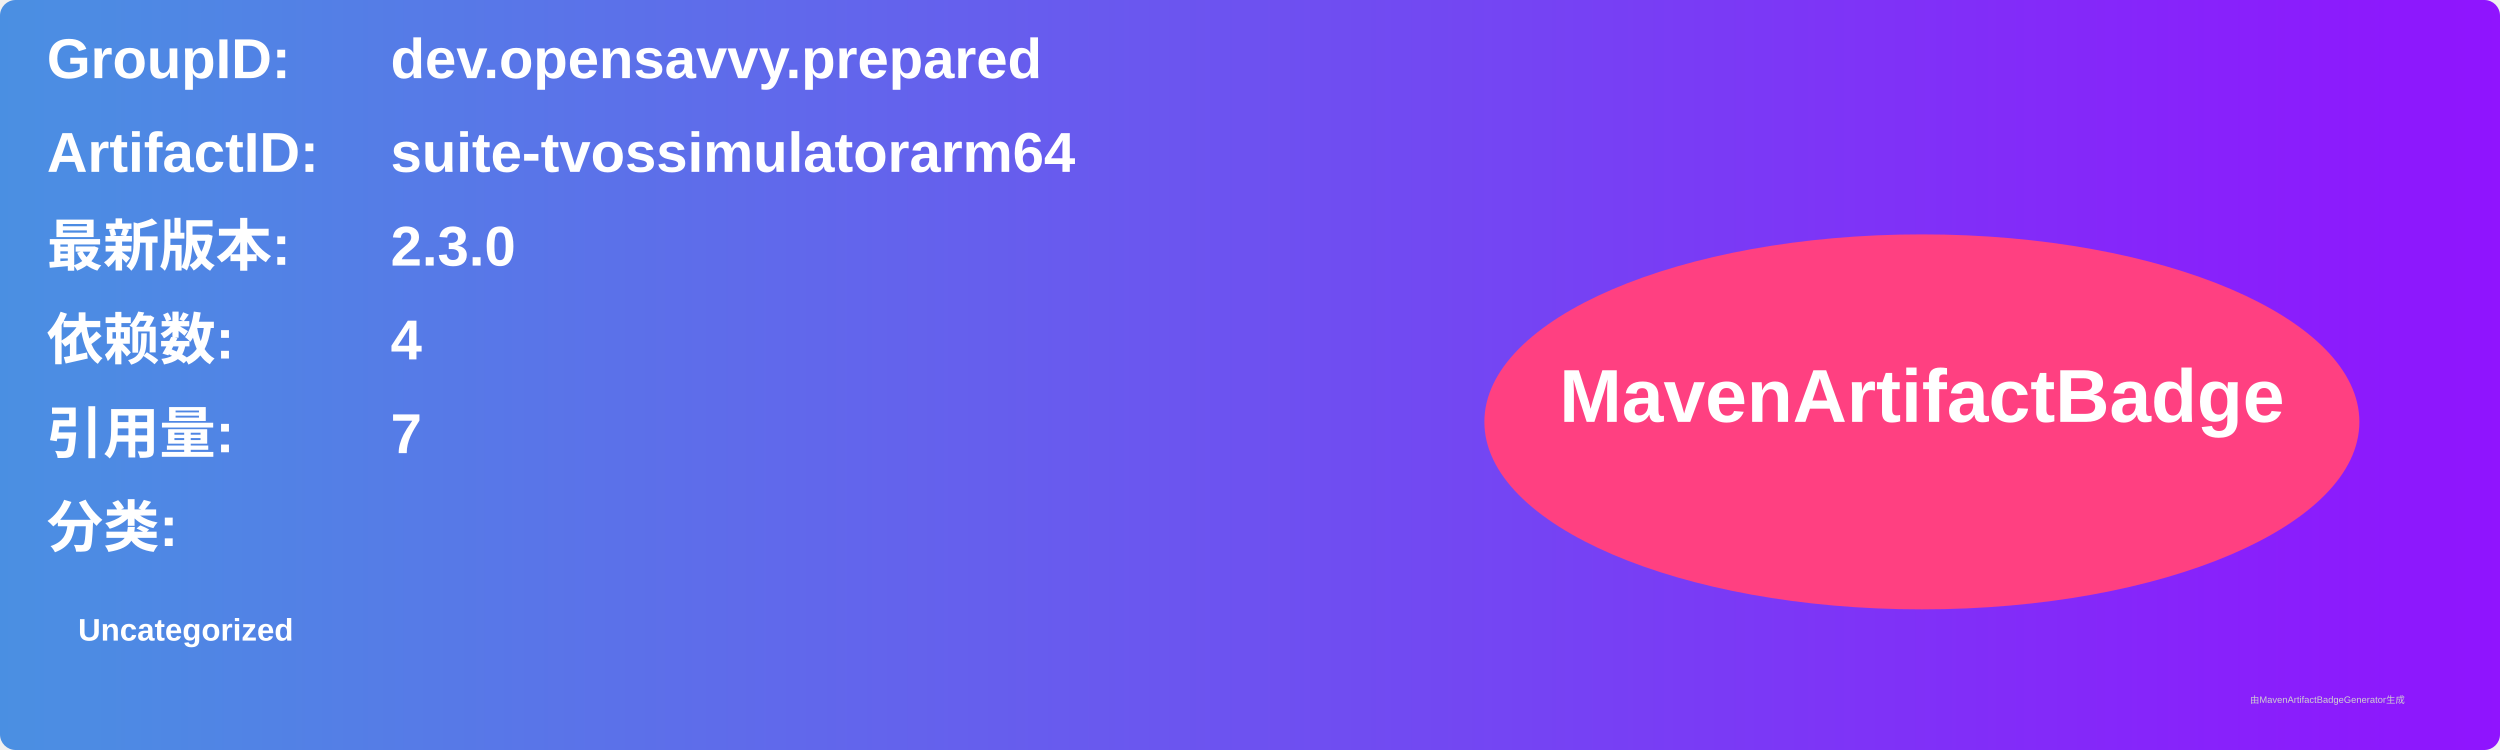
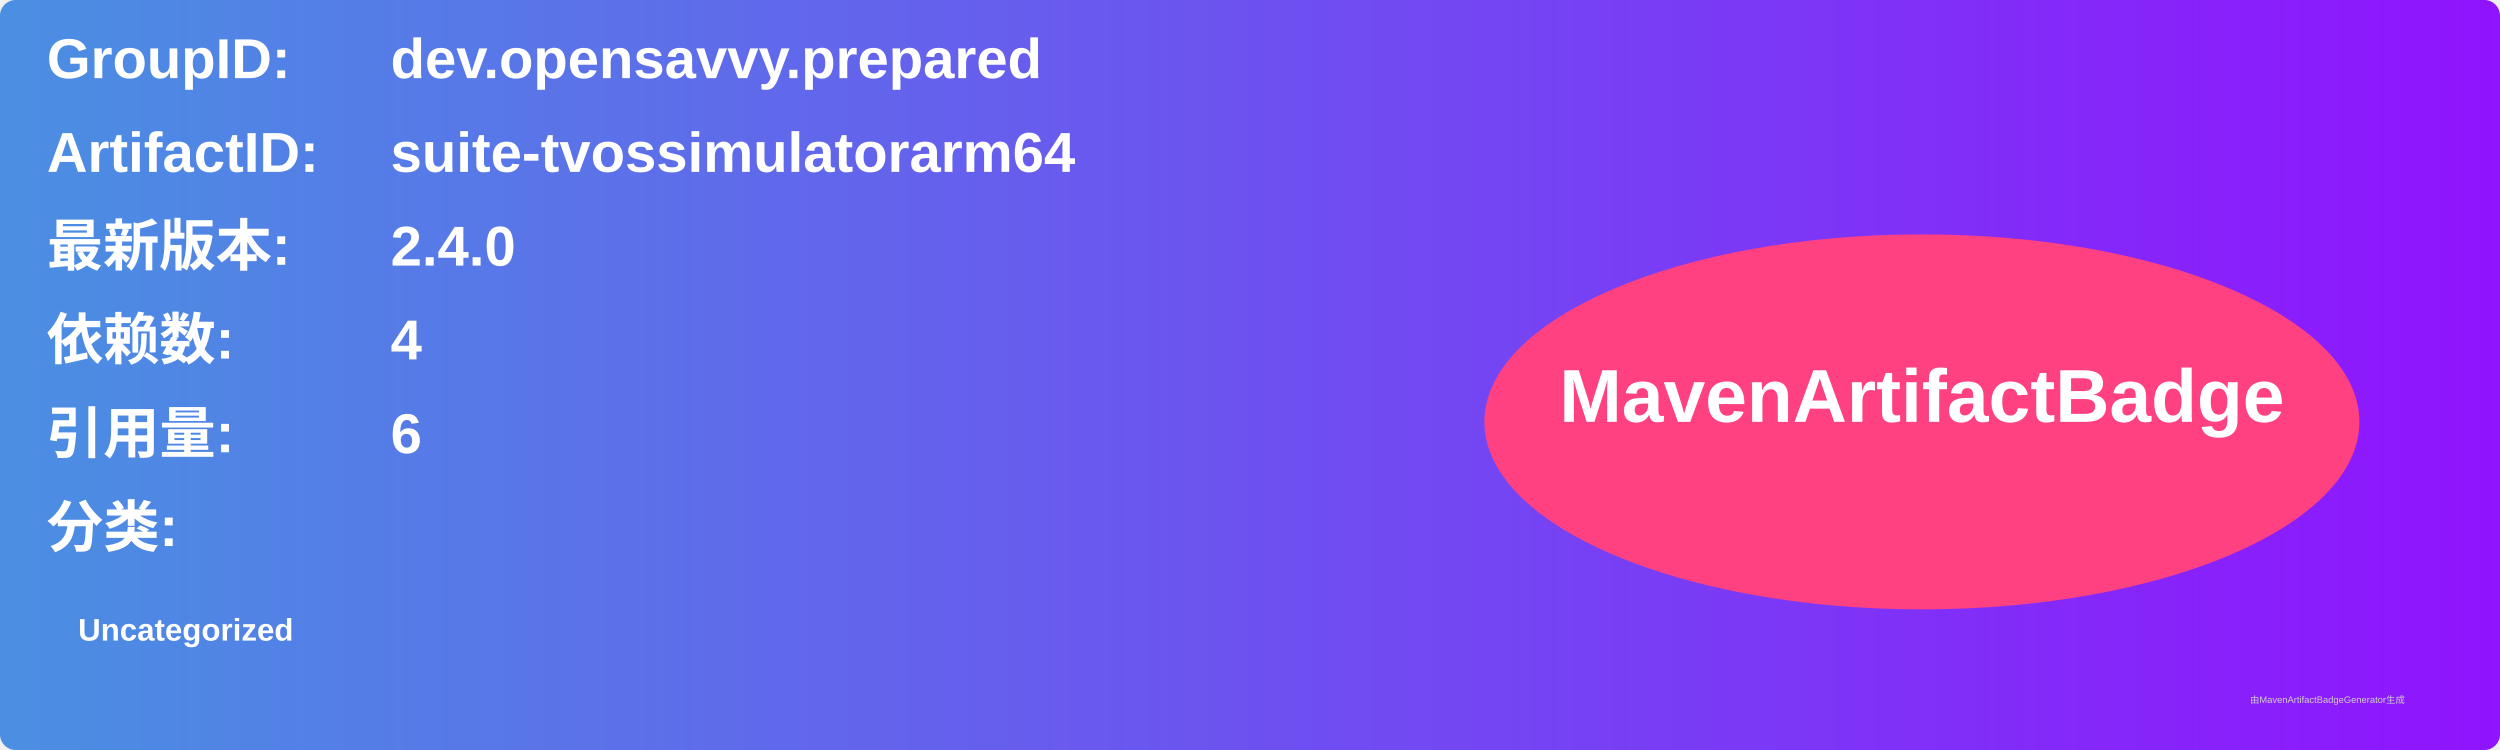
<svg xmlns="http://www.w3.org/2000/svg" width="800" height="240" viewBox="0 0 800 240">
  <linearGradient id="grad" x1="0%" y1="0%" x2="100%" y2="0%">
    <stop offset="0%" stop-color="#4a90e2" />
    <stop offset="100%" stop-color="#9013fe" />
  </linearGradient>
  <rect width="100%" height="100%" rx="5" ry="5" fill="url(#grad)" />
  <g transform="translate(15, 15)">
    <text x="0" y="10" font-family="Arial" font-size="18" fill="white" font-weight="bold" width="260">GroupID:</text>
    <text x="110" y="10" font-family="Arial" font-size="18" fill="white" font-weight="bold" width="460">dev.opensavvy.prepared</text>
    <text x="0" y="40" font-family="Arial" font-size="18" fill="white" font-weight="bold" width="260">ArtifactID:</text>
    <text x="110" y="40" font-family="Arial" font-size="18" fill="white" font-weight="bold" width="460">suite-tvossimulatorarm64</text>
    <text x="0" y="70" font-family="Arial" font-size="18" fill="white" font-weight="bold">最新版本:</text>
    <text x="110" y="70" font-family="Arial" font-size="18" fill="white" font-weight="bold">
-       <tspan font-weight="bold">2.3.0</tspan>
+       <tspan font-weight="bold">2.4.0</tspan>
    </text>
    <text x="0" y="100" font-family="Arial" font-size="18" fill="white" font-weight="bold">依赖数: </text>
    <text x="110" y="100" font-family="Arial" font-size="18" fill="white">
      <tspan font-weight="bold">4</tspan>
    </text>
    <text x="0" y="130" font-family="Arial" font-size="18" fill="white" font-weight="bold">引用量: </text>
    <text x="110" y="130" font-family="Arial" font-size="18" fill="white">
-       <tspan font-weight="bold">7</tspan>
+       <tspan font-weight="bold">6</tspan>
    </text>
    <text x="0" y="160" font-family="Arial" font-size="18" fill="white" font-weight="bold">分类:</text>
    <text x="10" y="190" font-family="Arial" font-size="10" fill="white">
      <tspan font-weight="bold">Uncategorized</tspan>
    </text>
    <ellipse cx="600" cy="120" rx="140" ry="60" fill="#ff4081" />
    <text x="600" y="120" text-anchor="middle" font-family="Arial" font-size="24" fill="white" font-weight="bold">MavenArtifactBadge</text>
  </g>
  <text x="720" y="225" font-family="Arial" font-size="3" fill="#d0d0d0">由MavenArtifactBadgeGenerator生成</text>
</svg>
